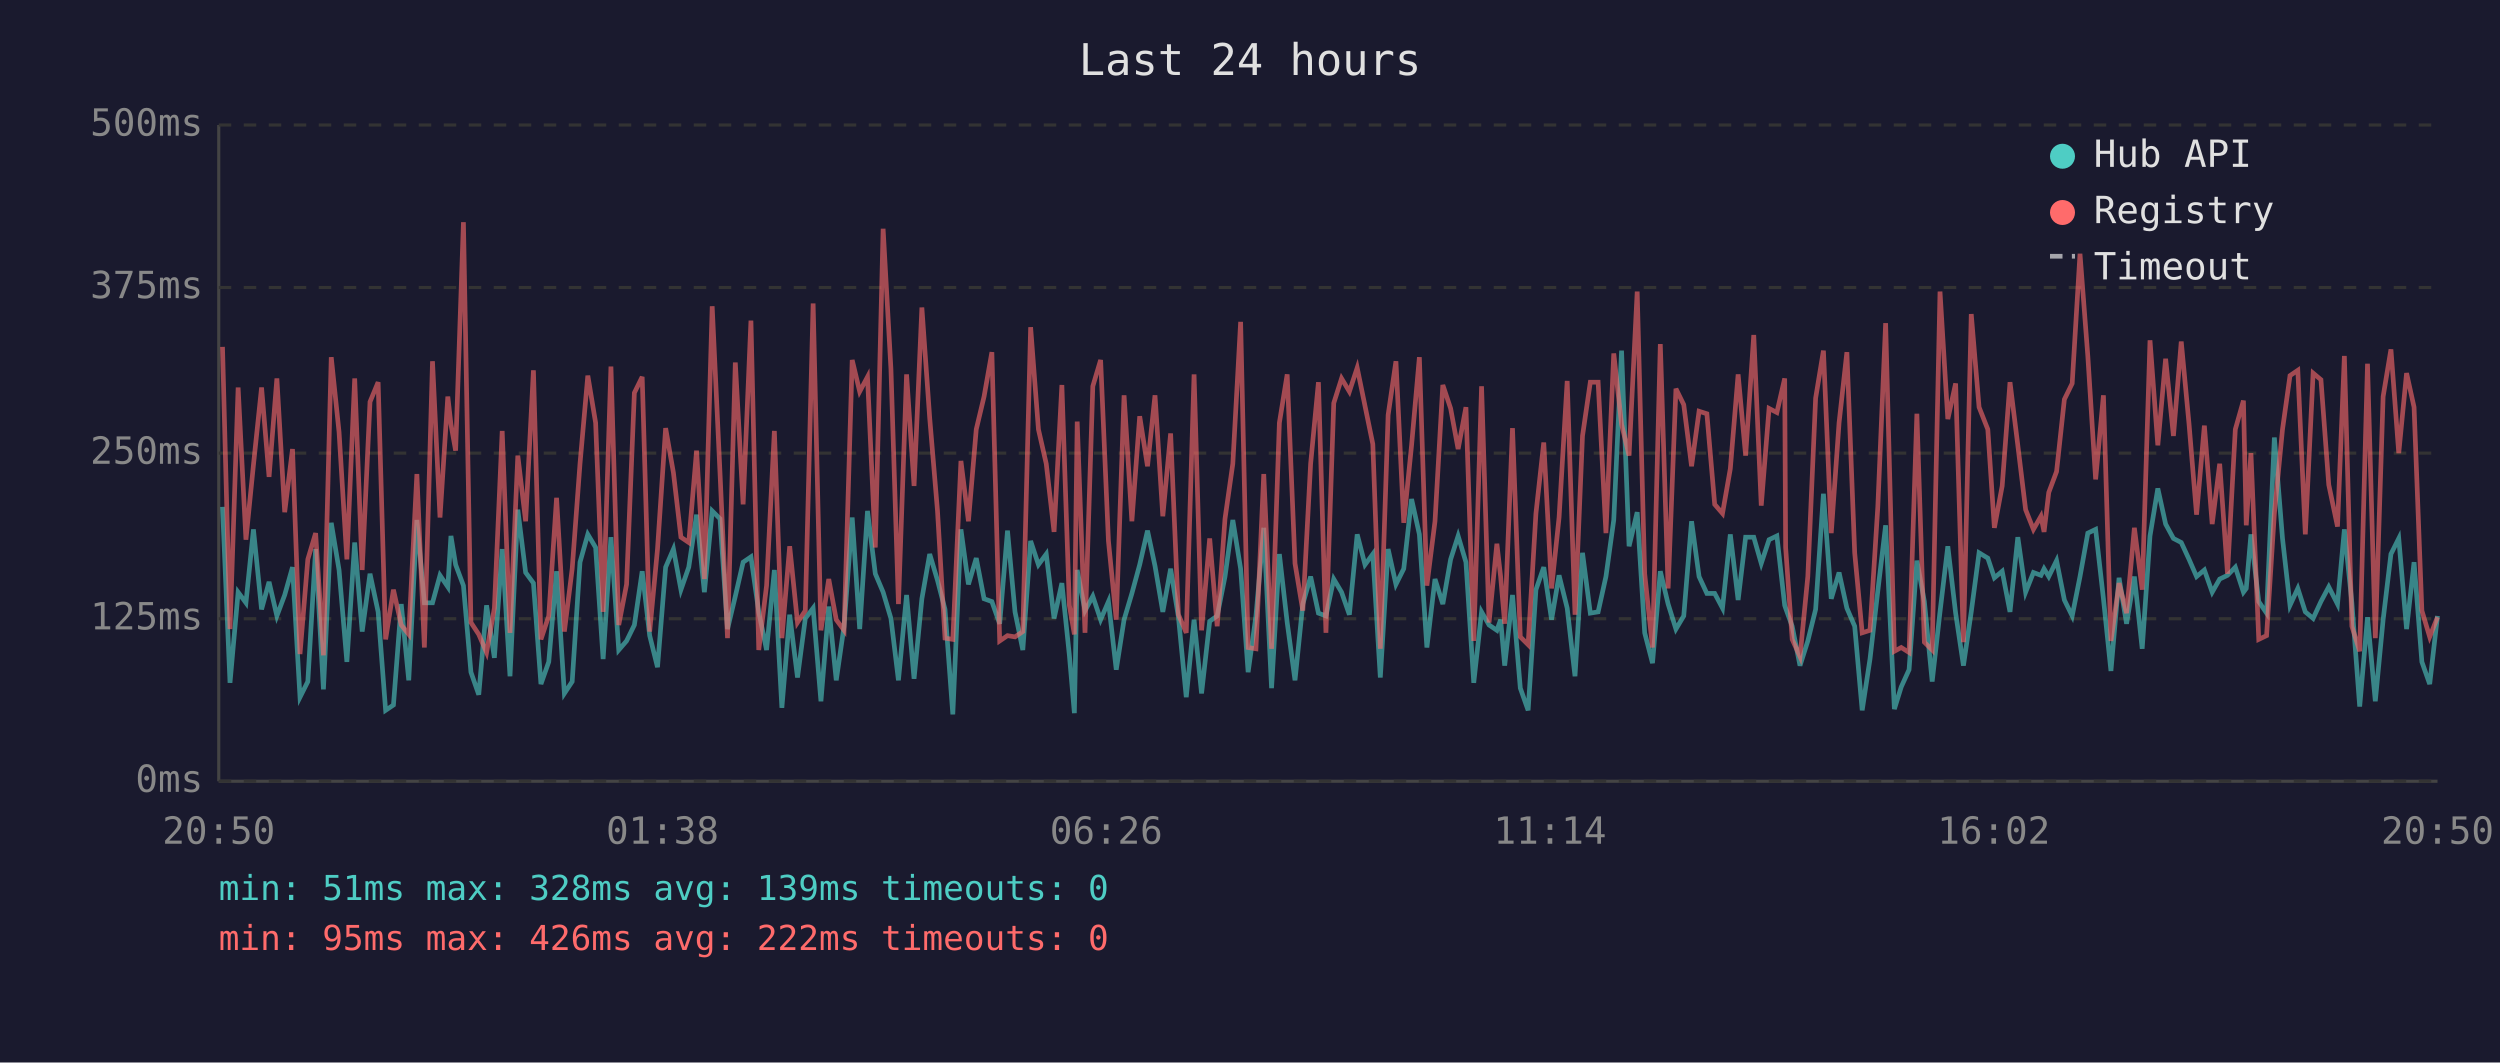
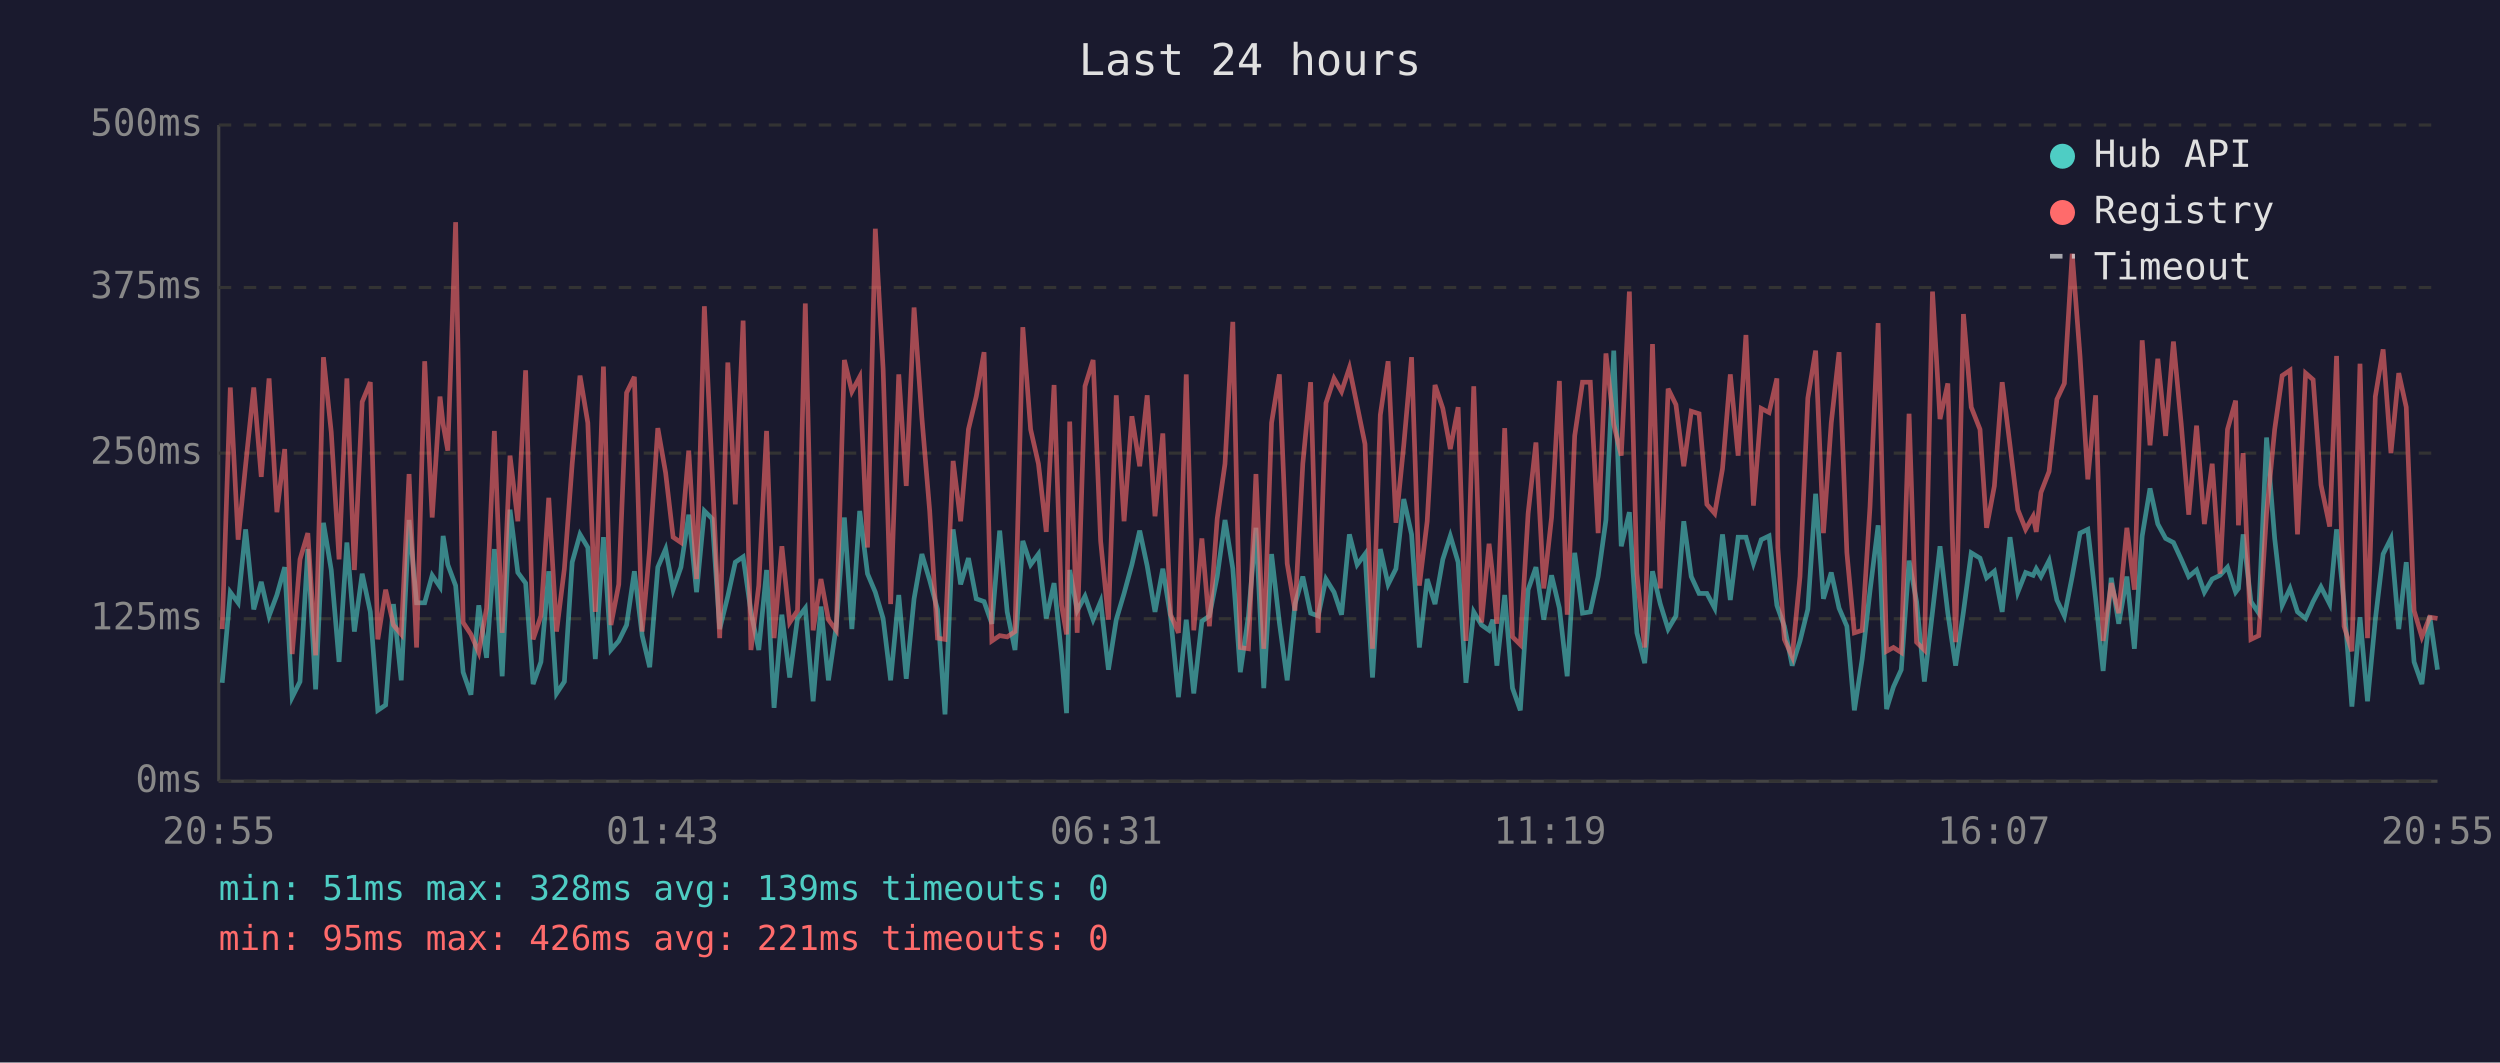
<svg xmlns="http://www.w3.org/2000/svg" viewBox="0 0 800 340" font-family="monospace" font-size="12">
  <rect width="800" height="340" fill="#1a1a2e" />
  <text x="400" y="24" fill="#e0e0e0" font-size="14" text-anchor="middle">Last 24 hours</text>
  <line x1="70" y1="40" x2="70" y2="250" stroke="#444" stroke-width="1" />
  <line x1="70" y1="250" x2="780" y2="250" stroke="#444" stroke-width="1" />
  <line x1="70" y1="250" x2="780" y2="250" stroke="#333" stroke-width="1" stroke-dasharray="4" />
  <text x="65" y="250" fill="#888" text-anchor="end" dominant-baseline="middle">0ms</text>
  <line x1="70" y1="198" x2="780" y2="198" stroke="#333" stroke-width="1" stroke-dasharray="4" />
  <text x="65" y="198" fill="#888" text-anchor="end" dominant-baseline="middle">125ms</text>
  <line x1="70" y1="145" x2="780" y2="145" stroke="#333" stroke-width="1" stroke-dasharray="4" />
  <text x="65" y="145" fill="#888" text-anchor="end" dominant-baseline="middle">250ms</text>
  <line x1="70" y1="92" x2="780" y2="92" stroke="#333" stroke-width="1" stroke-dasharray="4" />
  <text x="65" y="92" fill="#888" text-anchor="end" dominant-baseline="middle">375ms</text>
  <line x1="70" y1="40" x2="780" y2="40" stroke="#333" stroke-width="1" stroke-dasharray="4" />
  <text x="65" y="40" fill="#888" text-anchor="end" dominant-baseline="middle">500ms</text>
-   <text x="70" y="270" fill="#888" text-anchor="middle">20:50</text>
-   <text x="212" y="270" fill="#888" text-anchor="middle">01:38</text>
-   <text x="354" y="270" fill="#888" text-anchor="middle">06:26</text>
-   <text x="496" y="270" fill="#888" text-anchor="middle">11:14</text>
-   <text x="638" y="270" fill="#888" text-anchor="middle">16:02</text>
-   <text x="780" y="270" fill="#888" text-anchor="middle">20:50</text>
-   <polyline points="71.2,162.2 73.6,218.5 76.2,189.5 78.7,192.9 81.1,169.4 83.7,195.0 86.1,186.2 88.6,197.1 91.1,190.4 93.6,181.5 96.0,223.1 98.5,218.1 101.0,175.7 103.5,220.6 106.0,167.3 108.5,182.4 111.0,211.8 113.5,173.6 115.9,202.1 118.4,183.6 121.0,195.8 123.4,227.3 125.9,225.6 128.4,193.3 130.8,217.7 133.4,166.4 135.8,192.9 138.4,192.9 140.8,184.1 143.3,187.8 144.3,171.5 145.8,180.7 148.3,187.4 150.7,215.1 153.2,222.3 155.7,193.7 158.2,210.5 160.7,175.7 163.2,216.4 165.7,163.1 168.2,183.2 170.7,186.6 173.1,218.9 175.6,211.8 178.1,182.8 180.6,221.9 183.1,218.1 185.6,179.9 188.1,171.0 190.6,175.2 193.0,210.9 195.5,171.9 198.0,208.0 200.5,205.1 203.0,200.0 205.5,182.8 207.9,203.4 210.4,213.5 213.0,181.5 215.5,175.7 217.9,188.7 220.4,181.5 222.9,164.7 225.4,189.5 227.9,163.5 230.4,166.0 232.8,201.3 235.3,190.8 237.8,179.9 240.3,178.2 242.8,195.8 245.3,208.0 247.8,182.4 250.2,226.5 252.7,196.7 255.2,216.8 257.7,197.9 260.2,194.6 262.7,224.4 265.2,194.1 267.6,217.7 270.1,200.4 272.7,165.6 275.1,201.3 277.6,163.5 280.1,183.6 282.6,189.5 285.1,197.9 287.5,217.7 290.1,190.4 292.5,217.2 295.0,191.6 297.5,177.3 300.0,185.7 302.4,195.0 304.9,228.6 307.5,169.4 309.9,187.0 312.4,178.6 314.9,191.6 317.4,192.5 319.9,199.6 322.4,169.8 324.8,195.8 327.3,208.0 329.8,173.1 332.3,180.7 334.8,177.3 337.3,197.9 339.8,186.6 342.2,209.7 343.8,228.2 344.7,182.4 347.2,195.4 349.7,190.8 352.2,198.3 354.7,192.5 357.2,214.3 359.7,198.3 362.2,189.9 364.7,180.7 367.2,169.8 369.6,181.1 372.1,195.8 374.6,182.0 377.1,197.5 379.6,223.1 382.1,198.3 384.5,221.9 387.1,198.8 389.5,197.1 392.0,184.5 394.5,166.4 397.0,182.0 399.4,215.1 401.9,197.1 404.4,168.9 406.9,220.2 409.4,177.3 411.9,199.2 414.4,217.7 416.9,193.3 419.4,184.5 421.9,196.2 424.3,197.1 426.8,185.3 429.3,189.5 431.8,196.7 434.3,171.0 436.8,180.7 439.3,177.3 441.7,216.8 444.2,175.7 446.7,187.0 449.2,182.0 451.7,159.7 454.2,171.0 456.6,207.2 459.2,185.3 461.7,193.3 464.2,179.0 466.6,171.5 469.1,179.9 471.6,218.5 474.1,195.8 476.5,200.0 479.0,201.7 480.2,198.3 481.5,213.0 484.0,190.4 486.5,220.2 489.0,227.3 491.5,188.7 494.0,181.5 496.5,198.3 498.9,184.1 501.5,194.6 504.0,216.4 506.4,176.9 508.9,196.2 511.4,195.8 513.9,184.5 516.4,166.4 518.9,112.2 521.3,174.8 523.9,163.9 526.3,202.5 528.8,212.2 531.3,182.8 533.8,193.3 536.3,201.3 538.8,197.1 541.3,166.8 543.7,184.5 546.2,189.9 548.7,189.9 551.2,194.6 553.7,171.0 556.2,192.0 558.6,171.9 561.2,171.9 563.6,180.3 566.1,172.7 568.6,171.5 571.1,193.7 571.4,194.6 573.5,200.4 576.0,213.0 578.5,205.1 581.0,195.0 583.5,158.0 586.0,191.6 588.5,183.2 591.0,194.6 593.5,200.4 595.9,227.3 598.4,210.9 600.9,189.1 603.4,168.1 606.2,226.9 608.4,219.8 610.9,214.3 613.4,179.4 615.8,192.5 618.3,218.1 620.8,195.8 623.3,174.8 625.8,196.2 628.3,213.0 630.8,195.8 633.3,176.9 636.1,178.6 638.2,184.9 640.7,182.8 643.2,195.8 645.7,171.9 648.2,189.5 650.7,183.2 653.1,184.1 654.1,182.0 655.6,184.5 658.1,179.4 660.6,192.0 663.1,197.1 665.6,184.5 668.1,170.6 670.6,169.4 673.1,191.6 675.5,214.7 678.1,184.9 680.5,199.6 683.0,184.5 685.5,207.6 688.0,171.5 690.5,156.3 693.0,167.7 695.5,172.3 698.0,173.6 700.5,179.0 702.9,184.5 705.4,182.4 707.9,189.5 710.3,185.3 712.8,184.1 715.3,181.5 717.9,189.5 718.8,188.3 720.3,171.0 722.8,192.5 725.3,196.2 727.8,140.0 730.4,172.3 732.8,193.7 735.3,188.3 737.7,195.8 740.2,197.9 742.7,192.5 745.2,187.8 748.0,193.3 750.2,169.4 752.6,192.9 755.1,226.1 757.6,197.5 760.1,224.4 762.6,198.3 765.1,177.3 767.6,172.3 770.1,201.3 772.5,179.9 775.0,211.8 777.5,218.9 780.0,197.1" fill="none" stroke="#4ecdc4" stroke-width="1.5" opacity="0.6" />
-   <polyline points="71.2,111.0 73.6,201.3 76.2,124.0 78.7,172.7 81.1,148.8 83.7,124.0 86.1,152.6 88.6,121.1 91.1,163.9 93.6,143.7 96.0,209.3 98.5,179.0 101.0,170.6 103.5,209.7 106.0,114.3 108.5,138.3 111.0,179.0 113.5,121.1 115.9,182.4 118.4,128.6 121.0,122.3 123.4,204.6 125.9,188.7 128.4,200.0 130.8,203.0 133.4,151.7 135.8,207.2 138.4,115.6 140.8,165.6 143.3,126.9 144.3,135.8 145.8,144.2 148.3,71.1 150.7,199.2 153.2,203.0 155.7,208.8 158.2,194.6 160.7,137.9 163.2,202.5 165.7,145.8 168.2,166.8 170.7,118.5 173.1,204.6 175.6,197.1 178.1,159.3 180.6,202.1 183.1,182.0 185.6,148.4 188.1,120.2 190.6,135.3 193.0,195.8 195.5,117.3 198.0,200.0 200.5,187.0 203.0,125.7 205.5,120.6 207.9,202.1 210.4,175.7 213.0,137.0 215.5,151.3 217.9,171.9 220.4,173.6 222.9,144.2 225.4,185.3 227.9,98.0 230.4,151.3 232.8,204.2 235.3,116.0 237.8,161.4 240.3,102.6 242.8,208.0 245.3,187.4 247.8,137.9 250.2,204.2 252.7,174.8 255.2,199.2 257.7,195.4 260.2,97.1 262.7,201.7 265.2,185.3 267.6,198.3 270.1,201.7 272.7,115.2 275.1,125.3 277.6,120.6 280.1,175.2 282.6,73.2 285.1,118.1 287.5,193.3 290.1,119.8 292.5,155.5 295.0,98.4 297.5,133.7 300.0,163.5 302.4,204.2 304.9,204.6 307.5,147.5 309.9,166.8 312.4,137.4 314.9,126.9 317.4,112.7 319.9,205.1 322.4,203.4 324.8,203.8 327.3,202.1 329.8,104.7 332.3,137.4 334.8,148.4 337.3,170.2 339.8,123.2 342.2,193.7 343.8,203.0 344.7,134.9 347.2,202.5 349.7,123.6 352.2,115.2 354.7,173.1 357.2,198.3 359.7,126.5 362.2,166.8 364.7,133.2 367.2,149.2 369.6,126.5 372.1,165.2 374.6,138.7 377.1,196.7 379.6,202.5 382.1,119.8 384.5,201.7 387.1,172.3 389.5,200.4 392.0,166.0 394.5,148.4 397.0,103.0 399.4,207.2 401.9,207.6 404.4,151.7 406.9,207.6 409.4,135.3 411.9,119.8 414.4,180.3 416.9,195.4 419.4,148.4 421.9,122.3 424.3,202.5 426.8,129.0 429.3,121.1 431.8,125.3 434.3,117.7 436.8,129.9 439.3,142.1 441.7,207.6 444.2,132.8 446.7,115.6 449.2,167.3 451.7,142.5 454.2,114.3 456.6,187.4 459.2,166.8 461.7,123.2 464.2,130.7 466.6,143.7 469.1,130.3 471.6,205.1 474.1,123.6 476.5,199.2 479.0,174.0 480.2,184.5 481.5,199.6 484.0,137.0 486.5,203.8 489.0,206.3 491.5,164.3 494.0,141.6 496.5,188.3 498.9,165.6 501.5,121.9 504.0,196.7 506.4,139.5 508.9,122.3 511.4,122.3 513.9,170.6 516.4,113.1 518.9,135.8 521.3,145.8 523.9,93.3 526.3,183.6 528.8,207.2 531.3,110.1 533.8,188.3 536.3,124.4 538.8,129.5 541.3,149.2 543.7,131.6 546.2,132.4 548.7,161.4 551.2,164.3 553.7,150.0 556.2,119.8 558.6,145.8 561.2,107.2 563.6,161.8 566.1,130.7 568.6,132.0 571.1,121.1 571.4,175.2 573.5,204.6 576.0,210.1 578.5,184.5 581.0,127.4 583.5,112.2 586.0,170.6 588.5,135.3 591.0,112.7 593.5,176.9 595.9,202.5 598.4,201.7 600.9,162.2 603.4,103.4 606.2,208.4 608.4,207.2 610.9,208.8 613.4,132.4 615.8,205.5 618.3,208.0 620.8,93.3 623.3,134.1 625.8,122.7 628.3,205.5 630.8,100.5 633.3,130.3 636.1,137.4 638.2,168.9 640.7,155.5 643.2,122.3 645.7,142.5 648.2,163.1 650.7,169.4 653.1,165.2 654.1,170.2 655.6,157.6 658.1,150.9 660.6,127.8 663.1,122.7 665.6,81.2 668.1,113.9 670.6,153.4 673.1,126.5 675.5,205.1 678.1,186.6 680.5,196.2 683.0,168.9 685.5,188.7 688.0,108.9 690.5,142.5 693.0,114.8 695.5,139.5 698.0,109.3 700.5,135.8 702.9,164.7 705.4,136.2 707.9,167.7 710.3,148.4 712.8,183.6 715.3,137.4 717.9,128.2 718.8,168.1 720.3,145.0 722.8,204.6 725.3,203.4 727.8,164.3 730.4,137.4 732.8,120.2 735.3,118.5 737.7,171.0 740.2,119.4 742.7,121.5 745.2,155.1 748.0,168.5 750.2,113.9 752.6,200.4 755.1,208.4 757.6,116.4 760.1,204.2 762.6,126.9 765.1,111.8 767.6,145.0 770.1,119.4 772.5,130.3 775.0,195.4 777.5,203.8 780.0,197.5" fill="none" stroke="#ff6b6b" stroke-width="1.5" opacity="0.6" />
+   <text x="70" y="270" fill="#888" text-anchor="middle">20:55</text>
+   <text x="212" y="270" fill="#888" text-anchor="middle">01:43</text>
+   <text x="354" y="270" fill="#888" text-anchor="middle">06:31</text>
+   <text x="496" y="270" fill="#888" text-anchor="middle">11:19</text>
+   <text x="638" y="270" fill="#888" text-anchor="middle">16:07</text>
+   <text x="780" y="270" fill="#888" text-anchor="middle">20:55</text>
+   <polyline points="71.1,218.5 73.7,189.5 76.2,192.9 78.6,169.4 81.2,195.0 83.6,186.2 86.1,197.1 88.6,190.4 91.1,181.5 93.5,223.1 96.0,218.1 98.5,175.7 101.0,220.6 103.5,167.3 106.0,182.4 108.5,211.8 111.0,173.6 113.4,202.1 115.9,183.6 118.5,195.8 120.9,227.3 123.4,225.6 125.9,193.3 128.4,217.7 130.9,166.4 133.3,192.9 135.9,192.9 138.3,184.1 140.8,187.8 141.8,171.5 143.3,180.7 145.8,187.4 148.2,215.1 150.7,222.3 153.2,193.7 155.7,210.5 158.2,175.7 160.7,216.4 163.2,163.1 165.7,183.2 168.2,186.6 170.6,218.9 173.1,211.8 175.6,182.8 178.1,221.9 180.6,218.1 183.1,179.9 185.6,171.0 188.1,175.2 190.5,210.9 193.1,171.9 195.5,208.0 198.0,205.1 200.5,200.0 203.0,182.8 205.5,203.4 207.9,213.5 210.5,181.5 213.0,175.7 215.4,188.7 217.9,181.5 220.4,164.7 222.9,189.5 225.4,163.5 227.9,166.0 230.3,201.3 232.9,190.8 235.3,179.9 237.8,178.2 240.3,195.8 242.8,208.0 245.3,182.4 247.7,226.5 250.2,196.7 252.7,216.8 255.2,197.9 257.7,194.6 260.2,224.4 262.7,194.1 265.1,217.7 267.6,200.4 270.2,165.6 272.6,201.3 275.1,163.5 277.6,183.6 280.1,189.5 282.6,197.9 285.0,217.7 287.6,190.4 290.0,217.2 292.5,191.6 295.0,177.3 297.5,185.7 300.0,195.0 302.4,228.6 305.0,169.4 307.4,187.0 309.9,178.6 312.4,191.6 314.9,192.5 317.4,199.6 319.9,169.8 322.3,195.8 324.8,208.0 327.3,173.1 329.8,180.7 332.3,177.3 334.8,197.9 337.3,186.6 339.7,209.7 341.3,228.2 342.3,182.4 344.7,195.4 347.2,190.8 349.8,198.3 352.2,192.5 354.7,214.3 357.2,198.3 359.7,189.9 362.2,180.7 364.7,169.8 367.1,181.1 369.6,195.8 372.1,182.0 374.6,197.5 377.1,223.1 379.6,198.3 382.0,221.9 384.6,198.8 387.0,197.1 389.5,184.5 392.0,166.4 394.5,182.0 396.9,215.1 399.5,197.1 401.9,168.9 404.4,220.2 406.9,177.3 409.4,199.2 411.9,217.7 414.4,193.3 416.9,184.5 419.4,196.2 421.8,197.1 424.3,185.3 426.9,189.5 429.3,196.7 431.8,171.0 434.3,180.7 436.8,177.3 439.2,216.8 441.7,175.7 444.2,187.0 446.7,182.0 449.2,159.7 451.7,171.0 454.2,207.2 456.7,185.3 459.2,193.3 461.7,179.0 464.1,171.5 466.6,179.9 469.1,218.5 471.6,195.8 474.1,200.0 476.5,201.7 477.7,198.3 479.0,213.0 481.5,190.4 484.0,220.2 486.5,227.3 489.0,188.7 491.5,181.5 494.0,198.3 496.5,184.1 499.0,194.6 501.5,216.4 503.9,176.9 506.4,196.2 508.9,195.8 511.4,184.5 513.9,166.4 516.4,112.2 518.8,174.8 521.4,163.9 523.8,202.5 526.3,212.2 528.8,182.8 531.3,193.3 533.8,201.3 536.3,197.1 538.8,166.8 541.2,184.5 543.7,189.9 546.2,189.9 548.7,194.6 551.2,171.0 553.7,192.0 556.2,171.9 558.7,171.9 561.1,180.3 563.6,172.7 566.1,171.5 568.6,193.7 568.9,194.6 571.0,200.4 573.5,213.0 576.0,205.1 578.5,195.0 581.0,158.0 583.5,191.6 586.0,183.2 588.5,194.6 591.0,200.4 593.4,227.3 595.9,210.9 598.4,189.1 601.0,168.1 603.7,226.9 605.9,219.8 608.4,214.3 610.9,179.4 613.3,192.5 615.8,218.1 618.4,195.8 620.8,174.8 623.3,196.2 625.8,213.0 628.3,195.8 630.8,176.9 633.6,178.6 635.7,184.9 638.2,182.8 640.7,195.8 643.2,171.9 645.7,189.5 648.2,183.2 650.6,184.1 651.6,182.0 653.1,184.5 655.7,179.4 658.2,192.0 660.6,197.1 663.1,184.5 665.6,170.6 668.1,169.4 670.6,191.6 673.0,214.7 675.6,184.9 678.0,199.6 680.6,184.5 683.0,207.6 685.5,171.5 688.0,156.3 690.5,167.7 693.0,172.3 695.5,173.6 698.0,179.0 700.4,184.5 702.9,182.4 705.4,189.5 707.9,185.3 710.4,184.1 712.8,181.5 715.4,189.5 716.3,188.3 717.8,171.0 720.3,192.5 722.8,196.2 725.3,140.0 727.9,172.3 730.3,193.7 732.8,188.3 735.2,195.8 737.8,197.9 740.2,192.5 742.7,187.8 745.5,193.3 747.7,169.4 750.1,192.9 752.6,226.1 755.2,197.5 757.6,224.4 760.1,198.3 762.6,177.3 765.1,172.3 767.6,201.3 770.0,179.9 772.5,211.8 775.0,218.9 777.5,197.1 780.0,214.3" fill="none" stroke="#4ecdc4" stroke-width="1.5" opacity="0.6" />
+   <polyline points="71.1,201.3 73.7,124.0 76.2,172.7 78.6,148.8 81.2,124.0 83.6,152.6 86.1,121.1 88.6,163.9 91.1,143.7 93.5,209.3 96.0,179.0 98.5,170.6 101.0,209.7 103.5,114.3 106.0,138.3 108.5,179.0 111.0,121.1 113.4,182.4 115.9,128.6 118.5,122.3 120.9,204.6 123.4,188.7 125.9,200.0 128.4,203.0 130.9,151.7 133.3,207.2 135.9,115.6 138.3,165.6 140.8,126.9 141.8,135.8 143.3,144.2 145.8,71.1 148.2,199.2 150.7,203.0 153.2,208.8 155.7,194.6 158.2,137.9 160.7,202.5 163.2,145.8 165.7,166.8 168.2,118.5 170.6,204.6 173.1,197.1 175.6,159.3 178.1,202.1 180.6,182.0 183.1,148.4 185.6,120.2 188.1,135.3 190.5,195.8 193.1,117.3 195.5,200.0 198.0,187.0 200.5,125.7 203.0,120.6 205.5,202.1 207.9,175.7 210.5,137.0 213.0,151.3 215.4,171.9 217.9,173.6 220.4,144.2 222.9,185.3 225.4,98.0 227.9,151.3 230.3,204.2 232.9,116.0 235.3,161.4 237.8,102.6 240.3,208.0 242.8,187.4 245.3,137.9 247.7,204.2 250.2,174.8 252.7,199.2 255.2,195.4 257.7,97.1 260.2,201.7 262.7,185.3 265.1,198.3 267.6,201.7 270.2,115.2 272.6,125.3 275.1,120.6 277.6,175.2 280.1,73.2 282.6,118.1 285.0,193.3 287.6,119.8 290.0,155.5 292.5,98.4 295.0,133.7 297.5,163.5 300.0,204.2 302.4,204.6 305.0,147.5 307.4,166.8 309.9,137.4 312.4,126.9 314.9,112.7 317.4,205.1 319.9,203.4 322.3,203.8 324.8,202.1 327.3,104.7 329.8,137.4 332.3,148.4 334.8,170.2 337.3,123.2 339.7,193.7 341.3,203.0 342.3,134.9 344.7,202.5 347.2,123.6 349.8,115.2 352.2,173.1 354.7,198.3 357.2,126.5 359.7,166.8 362.2,133.2 364.7,149.2 367.1,126.5 369.6,165.2 372.1,138.7 374.6,196.7 377.1,202.5 379.6,119.8 382.0,201.7 384.6,172.3 387.0,200.4 389.5,166.0 392.0,148.4 394.5,103.0 396.9,207.2 399.5,207.6 401.9,151.7 404.4,207.6 406.9,135.3 409.4,119.8 411.9,180.3 414.4,195.4 416.9,148.4 419.4,122.3 421.8,202.5 424.3,129.0 426.9,121.1 429.3,125.3 431.8,117.7 434.3,129.9 436.8,142.1 439.2,207.6 441.7,132.8 444.2,115.6 446.7,167.3 449.2,142.5 451.7,114.3 454.2,187.4 456.7,166.8 459.2,123.2 461.7,130.7 464.1,143.7 466.6,130.3 469.1,205.1 471.6,123.6 474.1,199.2 476.5,174.0 477.7,184.5 479.0,199.6 481.5,137.0 484.0,203.8 486.5,206.3 489.0,164.3 491.5,141.6 494.0,188.3 496.5,165.6 499.0,121.9 501.5,196.7 503.9,139.5 506.4,122.3 508.9,122.3 511.4,170.6 513.9,113.1 516.4,135.8 518.8,145.8 521.4,93.3 523.8,183.6 526.3,207.2 528.8,110.1 531.3,188.3 533.8,124.4 536.3,129.5 538.8,149.2 541.2,131.6 543.7,132.4 546.2,161.4 548.7,164.3 551.2,150.0 553.7,119.8 556.2,145.8 558.7,107.2 561.1,161.8 563.6,130.7 566.1,132.0 568.6,121.1 568.9,175.2 571.0,204.6 573.5,210.1 576.0,184.5 578.5,127.4 581.0,112.2 583.5,170.6 586.0,135.3 588.5,112.7 591.0,176.9 593.4,202.5 595.9,201.7 598.4,162.2 601.0,103.4 603.7,208.4 605.9,207.2 608.4,208.8 610.9,132.4 613.3,205.5 615.8,208.0 618.4,93.3 620.8,134.1 623.3,122.7 625.8,205.5 628.3,100.5 630.8,130.3 633.6,137.4 635.7,168.9 638.2,155.5 640.7,122.3 643.2,142.5 645.7,163.1 648.2,169.4 650.6,165.2 651.6,170.2 653.1,157.6 655.7,150.9 658.2,127.8 660.6,122.7 663.1,81.2 665.6,113.9 668.1,153.4 670.6,126.5 673.0,205.1 675.6,186.6 678.0,196.2 680.6,168.9 683.0,188.7 685.5,108.9 688.0,142.5 690.5,114.8 693.0,139.5 695.5,109.3 698.0,135.8 700.4,164.7 702.9,136.2 705.4,167.7 707.9,148.4 710.4,183.6 712.8,137.4 715.4,128.2 716.3,168.1 717.8,145.0 720.3,204.6 722.8,203.4 725.3,164.3 727.9,137.4 730.3,120.2 732.8,118.5 735.2,171.0 737.8,119.4 740.2,121.5 742.7,155.1 745.5,168.5 747.7,113.9 750.1,200.4 752.6,208.4 755.2,116.4 757.6,204.2 760.1,126.9 762.6,111.8 765.1,145.0 767.6,119.4 770.0,130.3 772.5,195.4 775.0,203.8 777.5,197.5 780.0,197.9" fill="none" stroke="#ff6b6b" stroke-width="1.5" opacity="0.6" />
  <circle cx="660" cy="50" r="4" fill="#4ecdc4" />
  <text x="670" y="50" fill="#e0e0e0" dominant-baseline="middle">Hub API</text>
  <circle cx="660" cy="68" r="4" fill="#ff6b6b" />
  <text x="670" y="68" fill="#e0e0e0" dominant-baseline="middle">Registry</text>
  <line x1="656" y1="82" x2="664" y2="82" stroke="#e0e0e0" stroke-width="1.5" stroke-dasharray="4,3" opacity="0.7" />
  <text x="670" y="86" fill="#e0e0e0" dominant-baseline="middle">Timeout</text>
  <text x="70" y="288" fill="#4ecdc4" font-size="11">min: 51ms  max: 328ms  avg: 139ms  timeouts: 0</text>
-   <text x="70" y="304" fill="#ff6b6b" font-size="11">min: 95ms  max: 426ms  avg: 222ms  timeouts: 0</text>
+   <text x="70" y="304" fill="#ff6b6b" font-size="11">min: 95ms  max: 426ms  avg: 221ms  timeouts: 0</text>
</svg>
